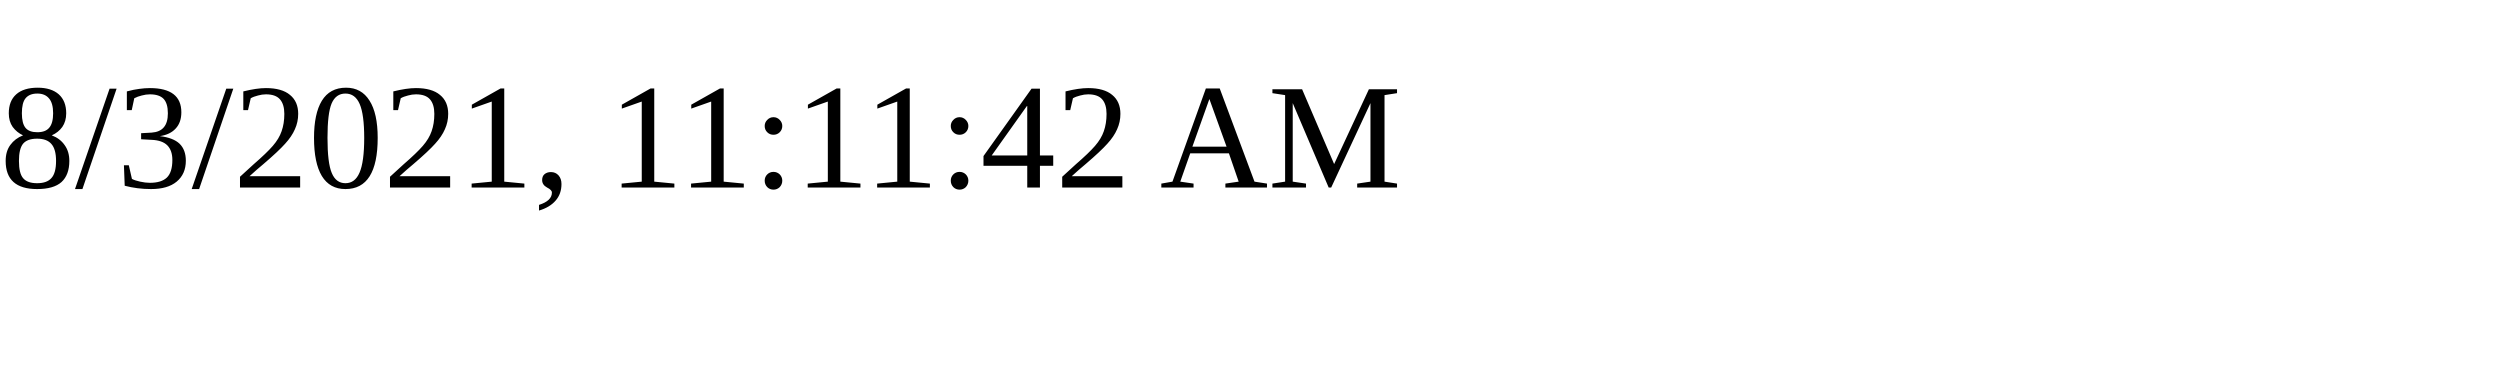
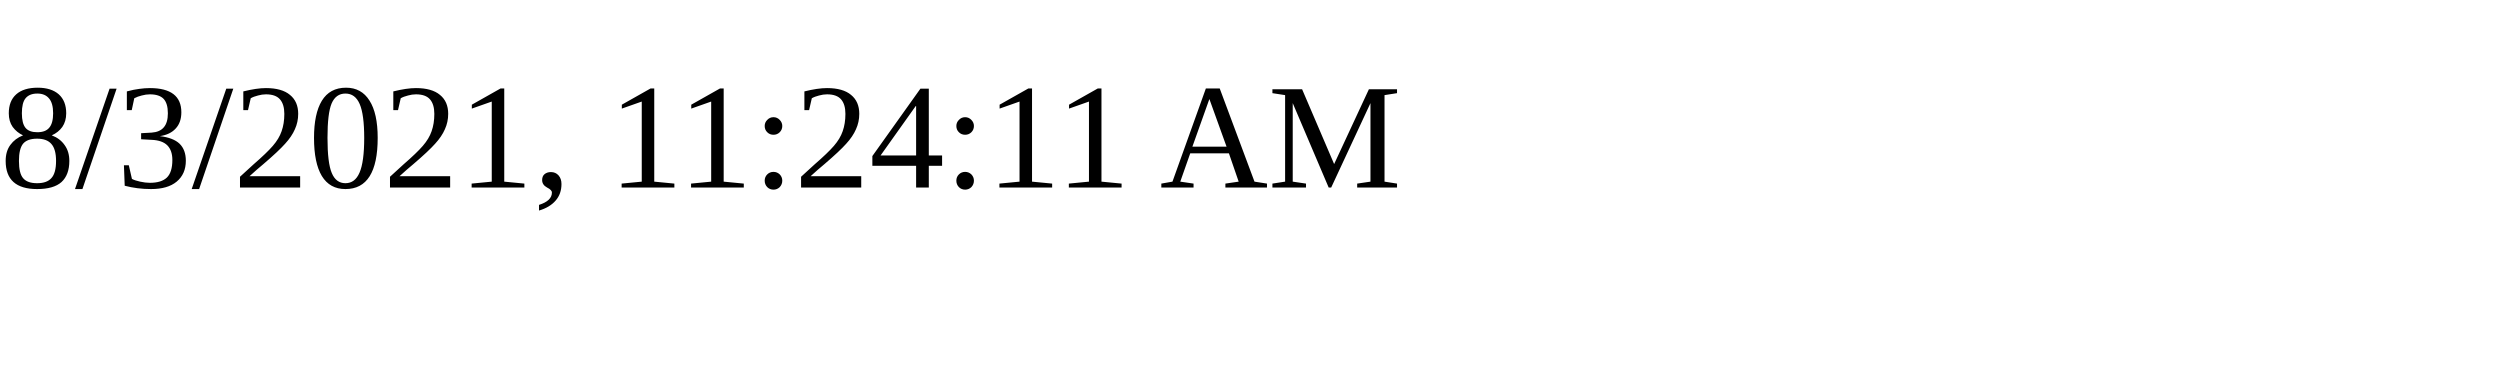
<svg xmlns="http://www.w3.org/2000/svg" height="30" width="200">
-   <text x="0" y="15">8/3/2021, 11:11:42 AM</text>
+   <text x="0" y="15">8/3/2021, 11:24:11 AM</text>
</svg>
